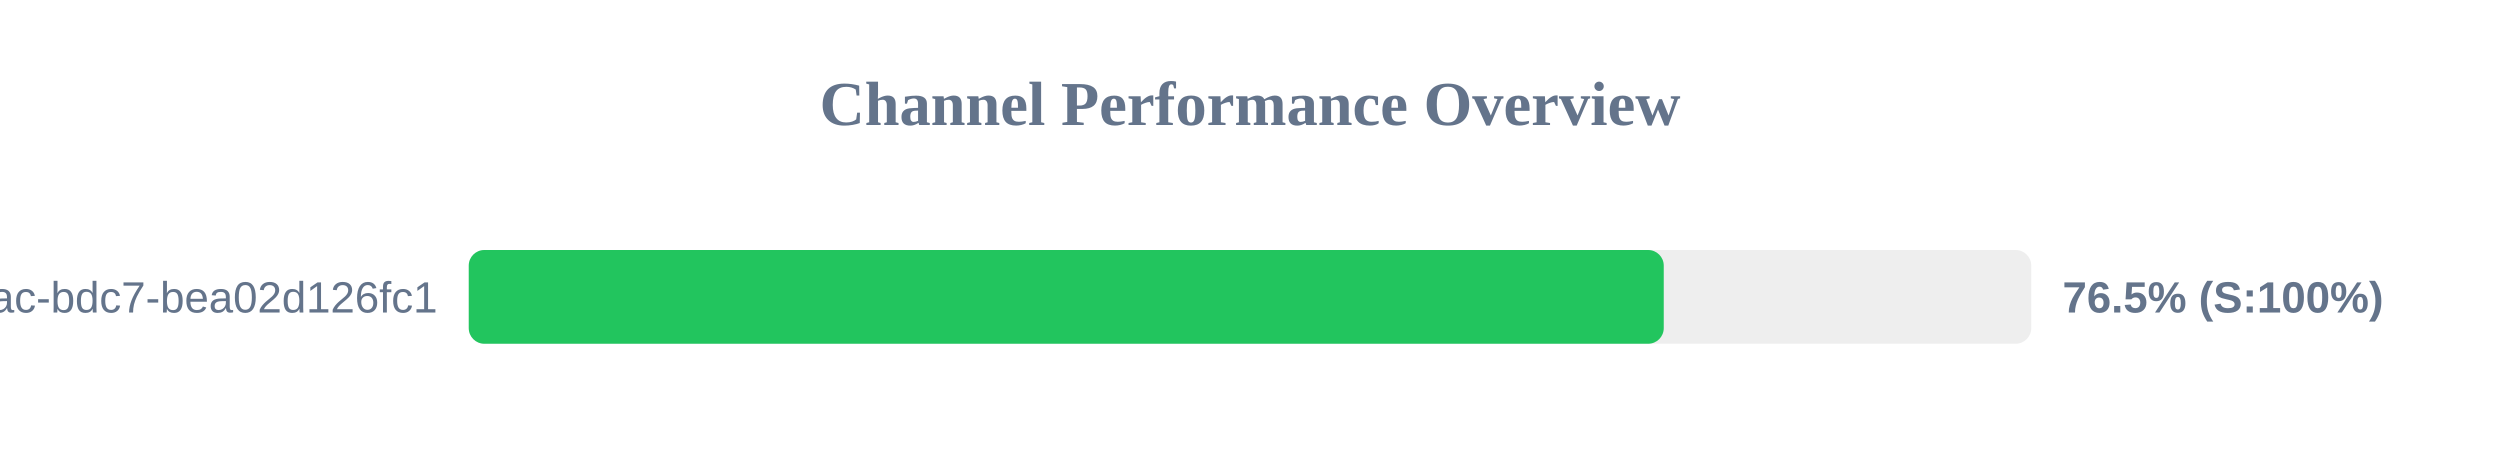
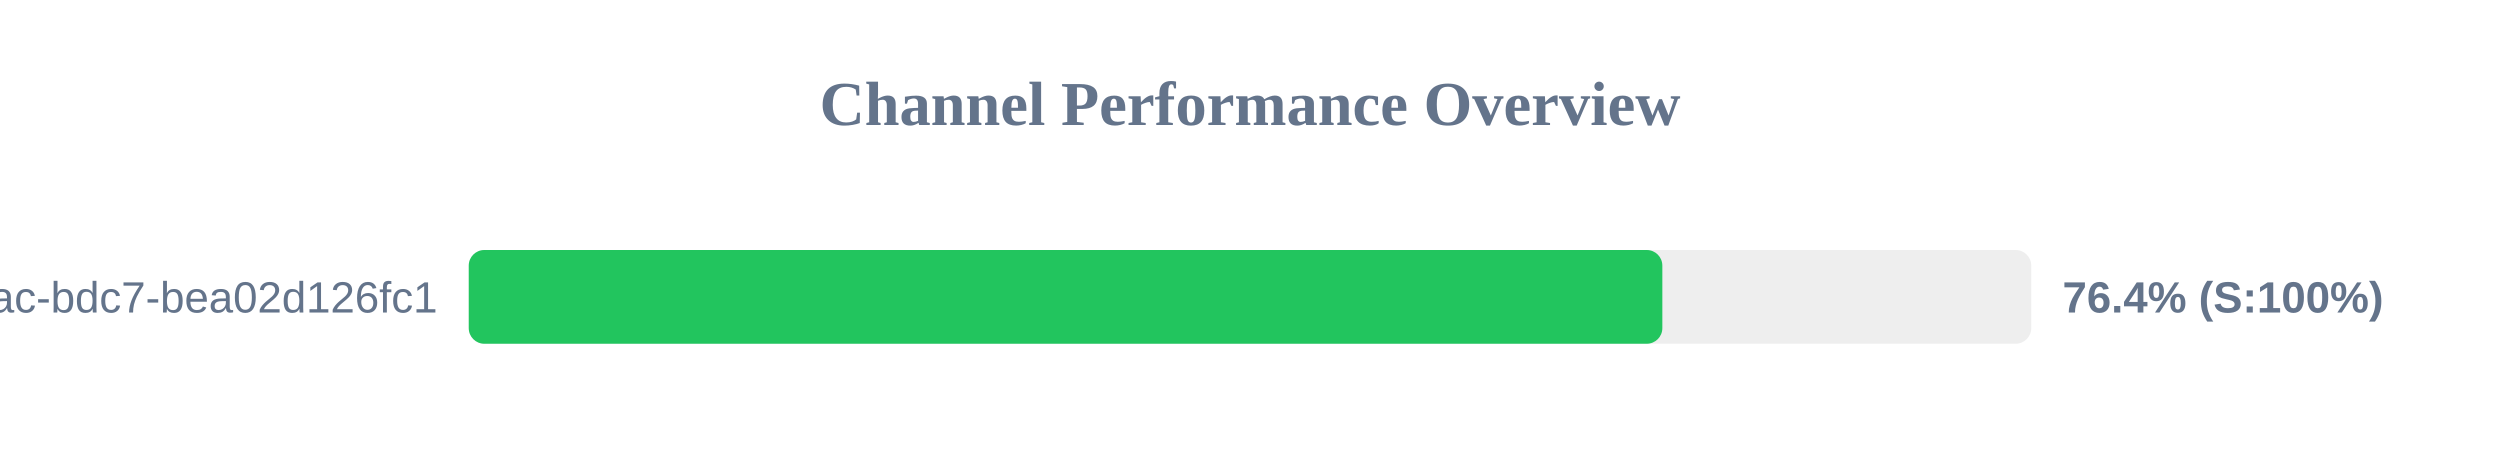
<svg xmlns="http://www.w3.org/2000/svg" width="800" height="150" version="1.1">
  <style>
        .row { font: 14px Arial; fill: #64748b; }
        .score { font: bold 14px Arial; fill: #64748b; }
    </style>
  <text x="400" y="40" text-anchor="middle" font-size="20px" font-weight="bold" fill="#64748b">Channel Performance Overview</text>
  <rect x="150" y="80" width="500" height="30" fill="#eee" rx="5" />
-   <rect x="150" y="80" width="382.4" height="30" fill="#22c55e" rx="5" />
+   <rect x="150" y="80" width="381.95" height="30" fill="#22c55e" rx="5" />
  <text x="140" y="100" text-anchor="end" class="row">?uuid=e31ad3e6-e341-42ac-bdc7-bea02d126fc1</text>
-   <text x="660" y="100" text-anchor="start" class="score">76.5% (S:100%)</text>
+   <text x="660" y="100" text-anchor="start" class="score">76.4% (S:100%)</text>
</svg>
